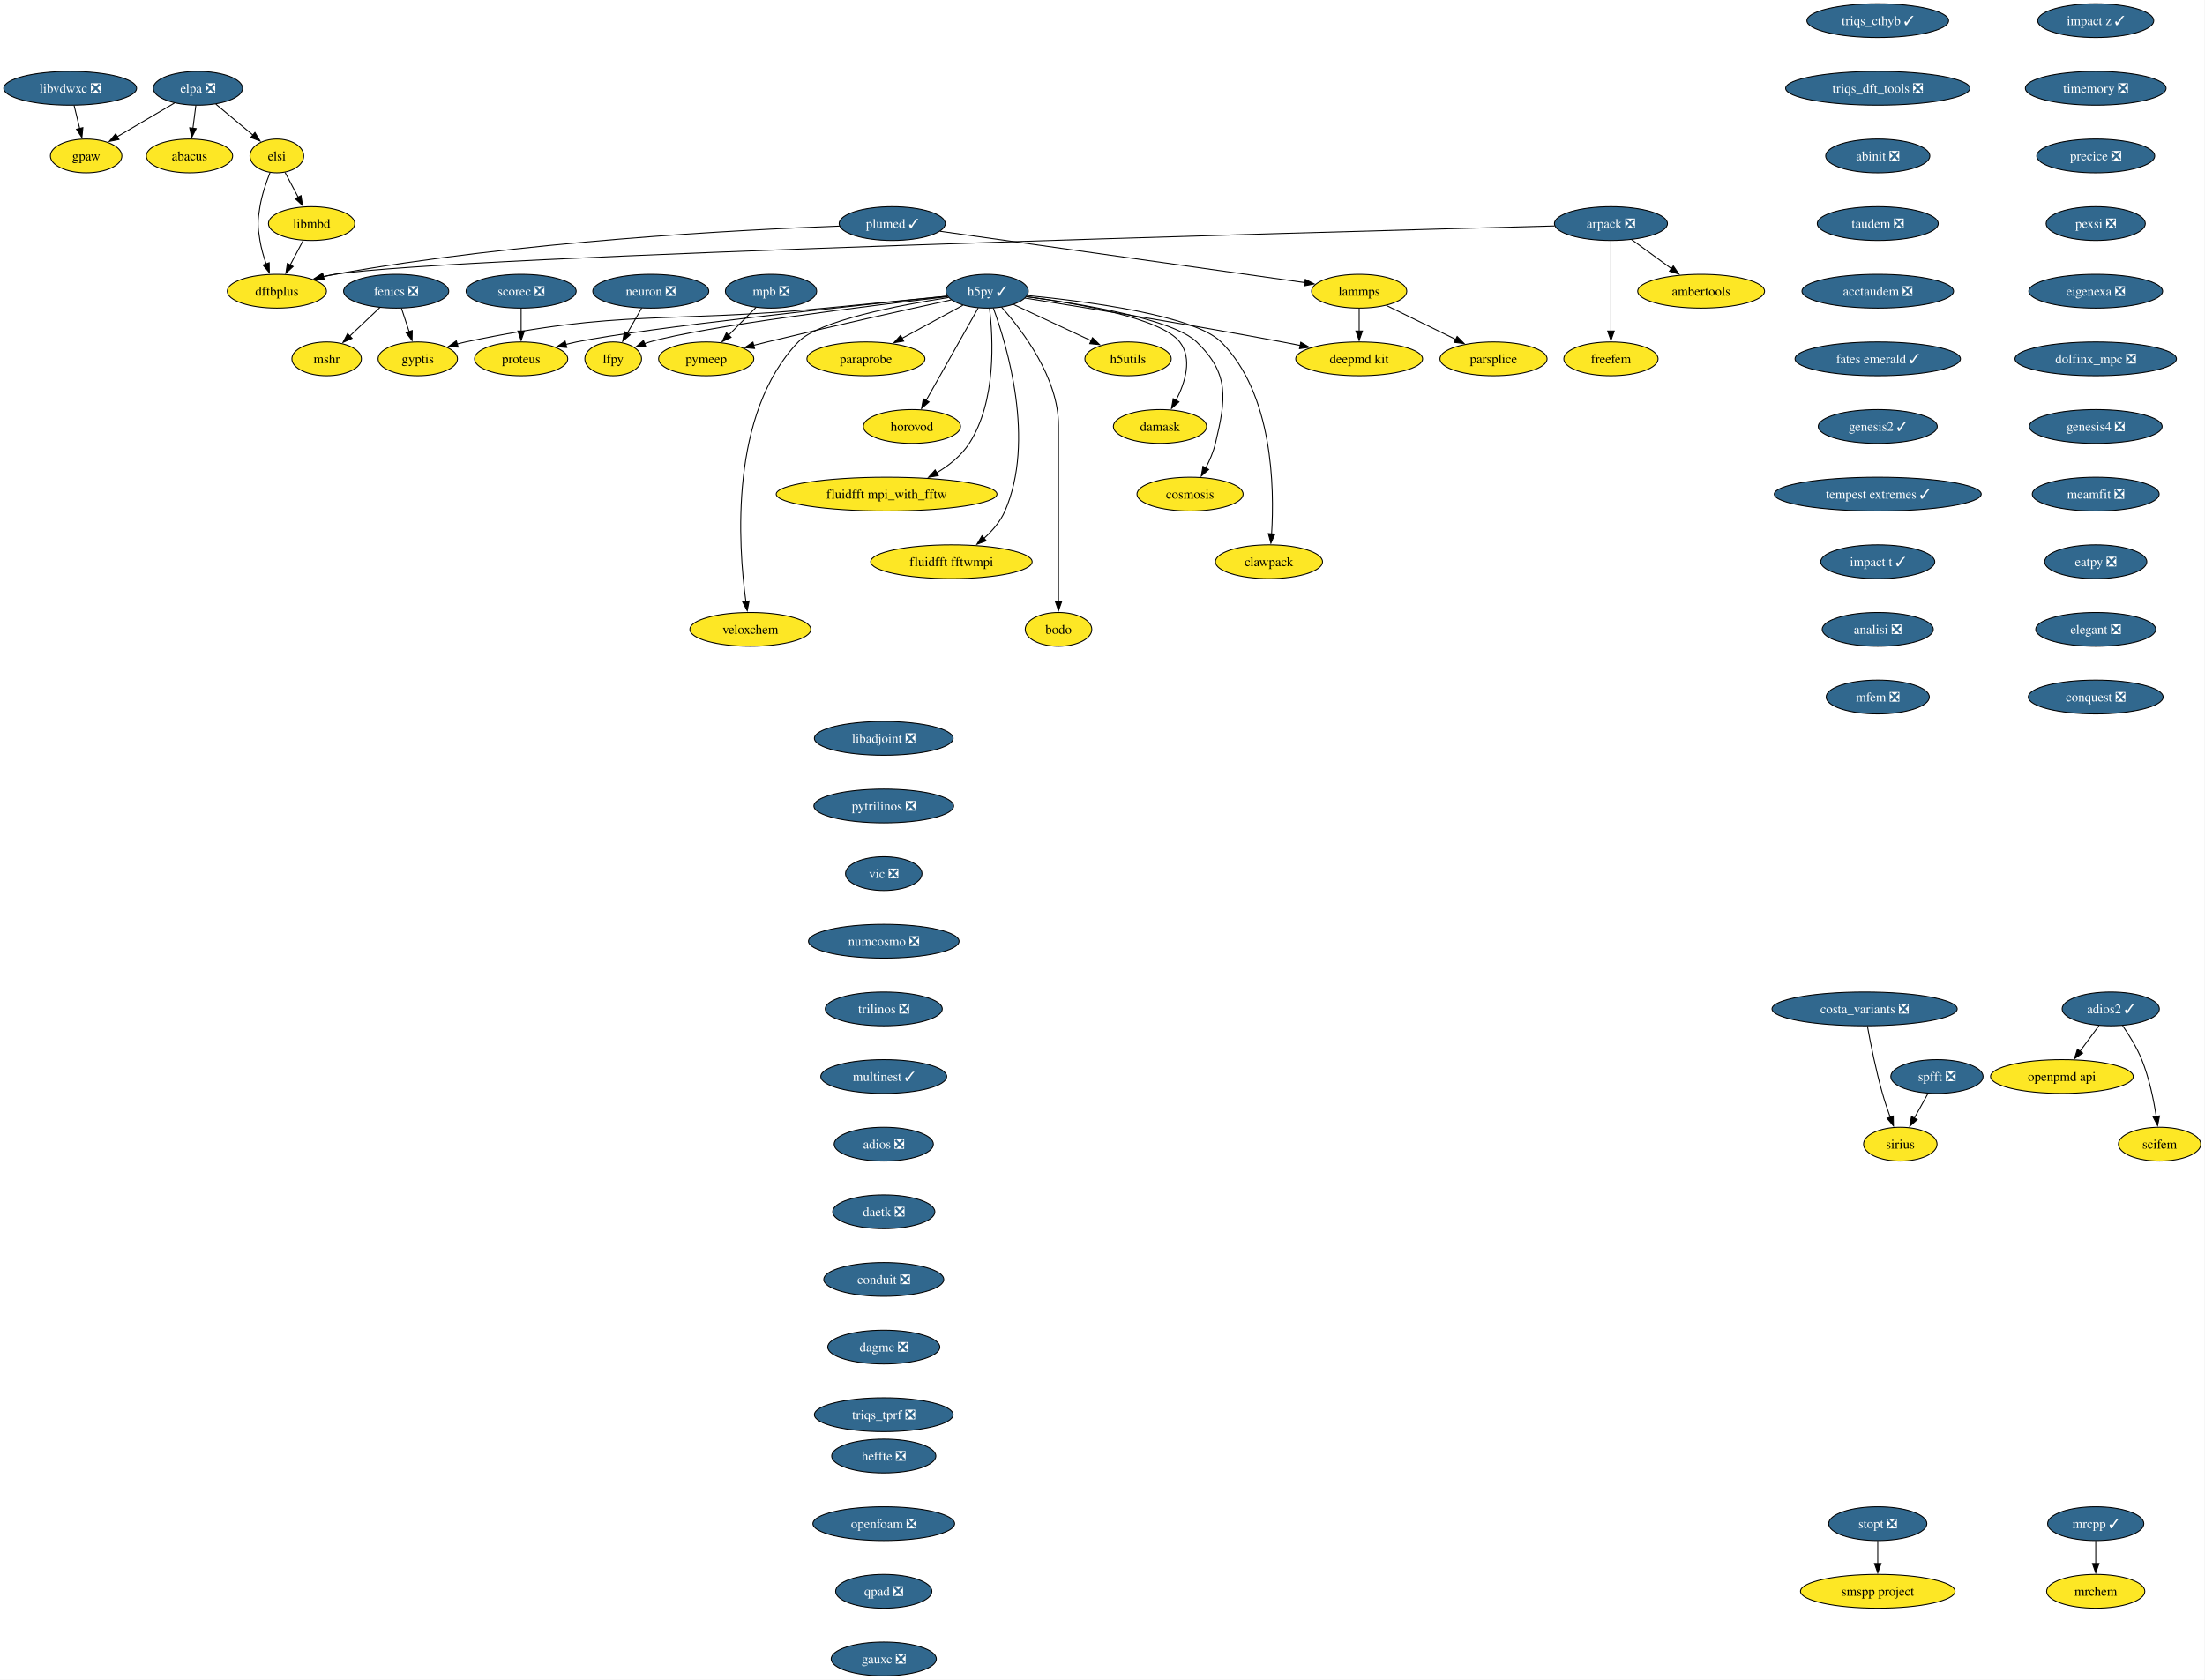
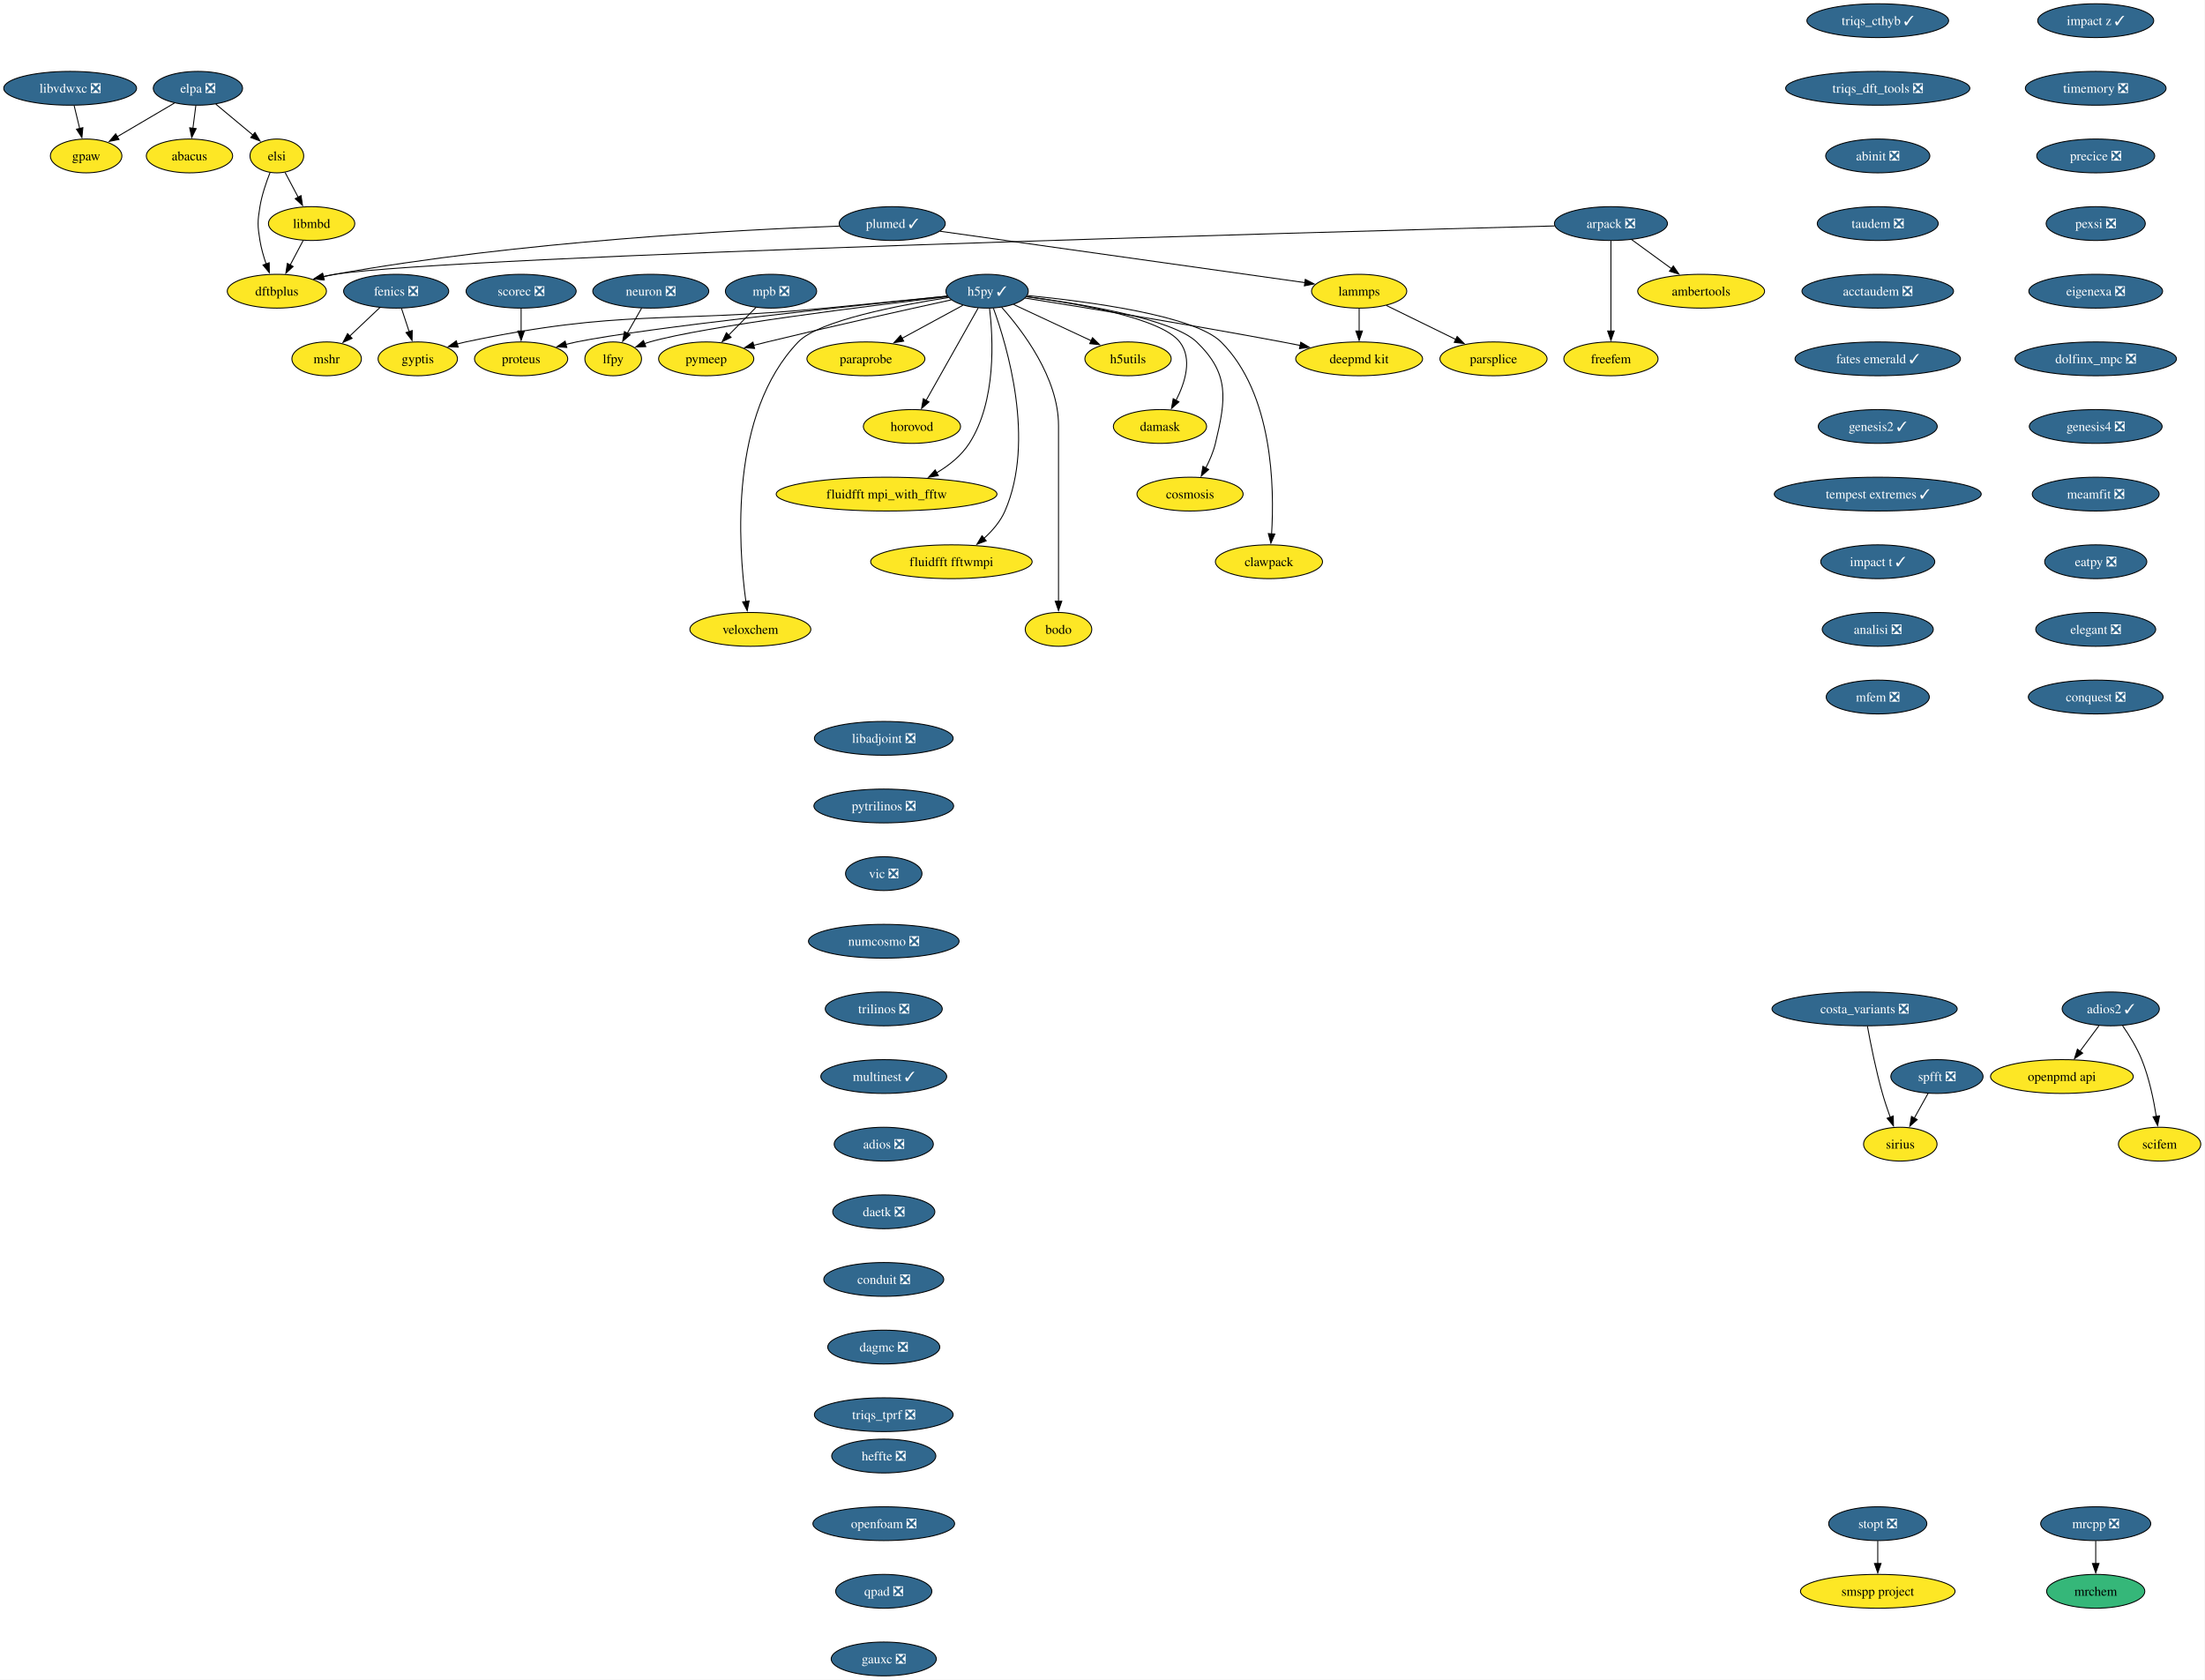
<svg xmlns="http://www.w3.org/2000/svg" xmlns:xlink="http://www.w3.org/1999/xlink" width="2347pt" height="1788pt" viewBox="0.00 0.00 2347.00 1788.00">
  <g id="graph0" class="graph" transform="scale(1 1) rotate(0) translate(4 1784)">
    <polygon fill="white" stroke="none" points="-4,4 -4,-1784 2342.52,-1784 2342.52,4 -4,4" />
    <g id="node1" class="node">
      <g id="a_node1">
        <a xlink:href="https://github.com/conda-forge/arpack-feedstock/pull/56" xlink:title="arpack ❎">
          <ellipse fill="#31688e" stroke="black" cx="1710.68" cy="-1546" rx="60.15" ry="18" />
          <text xml:space="preserve" text-anchor="middle" x="1710.68" y="-1541.33" font-family="Times,serif" font-size="14.00" fill="white">arpack ❎</text>
        </a>
      </g>
    </g>
    <g id="node2" class="node">
      <g id="a_node2">
        <a xlink:href="https://github.com/conda-forge/ambertools-feedstock" xlink:title="ambertools">
          <ellipse fill="#fde725" stroke="black" cx="1806.68" cy="-1474" rx="67.52" ry="18" />
          <text xml:space="preserve" text-anchor="middle" x="1806.68" y="-1469.33" font-family="Times,serif" font-size="14.00">ambertools</text>
        </a>
      </g>
    </g>
    <g id="edge1" class="edge">
      <path fill="none" stroke="black" d="M1732.46,-1529.12C1745.04,-1519.94 1761.1,-1508.23 1775.05,-1498.06" />
      <polygon fill="black" stroke="black" points="1777.07,-1500.92 1783.09,-1492.2 1772.95,-1495.26 1777.07,-1500.92" />
    </g>
    <g id="node3" class="node">
      <g id="a_node3">
        <a xlink:href="https://github.com/conda-forge/dftbplus-feedstock" xlink:title="dftbplus">
          <ellipse fill="#fde725" stroke="black" cx="290.68" cy="-1474" rx="52.79" ry="18" />
          <text xml:space="preserve" text-anchor="middle" x="290.68" y="-1469.33" font-family="Times,serif" font-size="14.00">dftbplus</text>
        </a>
      </g>
    </g>
    <g id="edge2" class="edge">
      <path fill="none" stroke="black" d="M1650.78,-1543.47C1405.16,-1537.08 481.87,-1511.96 352.68,-1492 348.39,-1491.34 343.98,-1490.49 339.58,-1489.52" />
      <polygon fill="black" stroke="black" points="340.76,-1486.2 330.22,-1487.26 339.12,-1493 340.76,-1486.2" />
    </g>
    <g id="node4" class="node">
      <g id="a_node4">
        <a xlink:href="https://github.com/conda-forge/freefem-feedstock" xlink:title="freefem">
          <ellipse fill="#fde725" stroke="black" cx="1710.68" cy="-1402" rx="50.16" ry="18" />
          <text xml:space="preserve" text-anchor="middle" x="1710.68" y="-1397.33" font-family="Times,serif" font-size="14.00">freefem</text>
        </a>
      </g>
    </g>
    <g id="edge3" class="edge">
      <path fill="none" stroke="black" d="M1710.68,-1527.59C1710.68,-1503.61 1710.68,-1460.14 1710.68,-1431.42" />
      <polygon fill="black" stroke="black" points="1714.18,-1431.62 1710.68,-1421.62 1707.18,-1431.62 1714.18,-1431.62" />
    </g>
    <g id="node5" class="node">
      <g id="a_node5">
        <a xlink:href="https://github.com/conda-forge/fenics-feedstock/pull/289" xlink:title="fenics ❎">
          <ellipse fill="#31688e" stroke="black" cx="417.68" cy="-1474" rx="55.94" ry="18" />
          <text xml:space="preserve" text-anchor="middle" x="417.68" y="-1469.33" font-family="Times,serif" font-size="14.00" fill="white">fenics ❎</text>
        </a>
      </g>
    </g>
    <g id="node6" class="node">
      <g id="a_node6">
        <a xlink:href="https://github.com/conda-forge/mshr-feedstock" xlink:title="mshr">
          <ellipse fill="#fde725" stroke="black" cx="343.68" cy="-1402" rx="37" ry="18" />
          <text xml:space="preserve" text-anchor="middle" x="343.68" y="-1397.33" font-family="Times,serif" font-size="14.00">mshr</text>
        </a>
      </g>
    </g>
    <g id="edge4" class="edge">
      <path fill="none" stroke="black" d="M400.51,-1456.76C390.88,-1447.65 378.69,-1436.13 368.08,-1426.09" />
      <polygon fill="black" stroke="black" points="370.75,-1423.8 361.08,-1419.47 365.94,-1428.88 370.75,-1423.8" />
    </g>
    <g id="node7" class="node">
      <g id="a_node7">
        <a xlink:href="https://github.com/conda-forge/gyptis-feedstock" xlink:title="gyptis">
          <ellipse fill="#fde725" stroke="black" cx="440.68" cy="-1402" rx="42.26" ry="18" />
          <text xml:space="preserve" text-anchor="middle" x="440.68" y="-1397.33" font-family="Times,serif" font-size="14.00">gyptis</text>
        </a>
      </g>
    </g>
    <g id="edge5" class="edge">
      <path fill="none" stroke="black" d="M423.36,-1455.7C425.81,-1448.24 428.74,-1439.32 431.49,-1430.97" />
      <polygon fill="black" stroke="black" points="434.79,-1432.14 434.58,-1421.54 428.14,-1429.95 434.79,-1432.14" />
    </g>
    <g id="node8" class="node">
      <g id="a_node8">
        <a xlink:href="https://github.com/conda-forge/h5py-feedstock/pull/167" xlink:title="h5py ✓">
          <ellipse fill="#31688e" stroke="black" cx="1046.68" cy="-1474" rx="43.84" ry="18" />
          <text xml:space="preserve" text-anchor="middle" x="1046.68" y="-1469.33" font-family="Times,serif" font-size="14.00" fill="white">h5py ✓</text>
        </a>
      </g>
    </g>
    <g id="edge6" class="edge">
      <path fill="none" stroke="black" d="M1004.27,-1468.75C969.46,-1465.28 918.88,-1460.26 874.68,-1456 704.49,-1439.59 658.97,-1455.26 491.68,-1420 488.7,-1419.37 485.65,-1418.63 482.6,-1417.81" />
      <polygon fill="black" stroke="black" points="483.68,-1414.48 473.1,-1415 481.7,-1421.19 483.68,-1414.48" />
    </g>
    <g id="node9" class="node">
      <g id="a_node9">
        <a xlink:href="https://github.com/conda-forge/h5utils-feedstock" xlink:title="h5utils">
          <ellipse fill="#fde725" stroke="black" cx="1196.68" cy="-1402" rx="45.95" ry="18" />
          <text xml:space="preserve" text-anchor="middle" x="1196.68" y="-1397.33" font-family="Times,serif" font-size="14.00">h5utils</text>
        </a>
      </g>
    </g>
    <g id="edge7" class="edge">
      <path fill="none" stroke="black" d="M1074.89,-1459.83C1098.24,-1448.94 1131.65,-1433.34 1157.58,-1421.25" />
      <polygon fill="black" stroke="black" points="1158.87,-1424.51 1166.45,-1417.11 1155.91,-1418.16 1158.87,-1424.51" />
    </g>
    <g id="node10" class="node">
      <g id="a_node10">
        <a xlink:href="https://github.com/conda-forge/pymeep-feedstock" xlink:title="pymeep">
          <ellipse fill="#fde725" stroke="black" cx="747.68" cy="-1402" rx="50.68" ry="18" />
          <text xml:space="preserve" text-anchor="middle" x="747.68" y="-1397.33" font-family="Times,serif" font-size="14.00">pymeep</text>
        </a>
      </g>
    </g>
    <g id="edge8" class="edge">
      <path fill="none" stroke="black" d="M1008.49,-1464.76C962.09,-1454.65 881.47,-1436.78 812.68,-1420 807.89,-1418.83 802.92,-1417.59 797.95,-1416.33" />
      <polygon fill="black" stroke="black" points="799.17,-1413.03 788.62,-1413.92 797.43,-1419.81 799.17,-1413.03" />
    </g>
    <g id="node11" class="node">
      <g id="a_node11">
        <a xlink:href="https://github.com/conda-forge/lfpy-feedstock" xlink:title="lfpy">
          <ellipse fill="#fde725" stroke="black" cx="648.68" cy="-1402" rx="30.16" ry="18" />
          <text xml:space="preserve" text-anchor="middle" x="648.68" y="-1397.33" font-family="Times,serif" font-size="14.00">lfpy</text>
        </a>
      </g>
    </g>
    <g id="edge9" class="edge">
      <path fill="none" stroke="black" d="M1004.67,-1468.21C923.21,-1458.7 746.58,-1436.86 687.68,-1420 685.82,-1419.47 683.94,-1418.87 682.05,-1418.22" />
      <polygon fill="black" stroke="black" points="683.4,-1414.99 672.81,-1414.65 680.88,-1421.52 683.4,-1414.99" />
    </g>
    <g id="node12" class="node">
      <g id="a_node12">
        <a xlink:href="https://github.com/conda-forge/deepmd-kit-feedstock" xlink:title="deepmd kit">
          <ellipse fill="#fde725" stroke="black" cx="1442.68" cy="-1402" rx="67.52" ry="18" />
          <text xml:space="preserve" text-anchor="middle" x="1442.68" y="-1397.33" font-family="Times,serif" font-size="14.00">deepmd kit</text>
        </a>
      </g>
    </g>
    <g id="edge10" class="edge">
      <path fill="none" stroke="black" d="M1086.91,-1466.7C1146.73,-1457.22 1262.6,-1438.44 1360.68,-1420 1366.99,-1418.81 1373.57,-1417.53 1380.13,-1416.22" />
      <polygon fill="black" stroke="black" points="1380.53,-1419.71 1389.63,-1414.29 1379.14,-1412.85 1380.53,-1419.71" />
    </g>
    <g id="node13" class="node">
      <g id="a_node13">
        <a xlink:href="https://github.com/conda-forge/proteus-feedstock" xlink:title="proteus">
          <ellipse fill="#fde725" stroke="black" cx="550.68" cy="-1402" rx="49.63" ry="18" />
          <text xml:space="preserve" text-anchor="middle" x="550.68" y="-1397.33" font-family="Times,serif" font-size="14.00">proteus</text>
        </a>
      </g>
    </g>
    <g id="edge11" class="edge">
      <path fill="none" stroke="black" d="M1004.2,-1468.72C909.73,-1459.07 684.66,-1435.25 609.68,-1420 605.9,-1419.23 602.02,-1418.34 598.14,-1417.38" />
      <polygon fill="black" stroke="black" points="599.3,-1414.07 588.74,-1414.91 597.52,-1420.84 599.3,-1414.07" />
    </g>
    <g id="node14" class="node">
      <g id="a_node14">
        <a xlink:href="https://github.com/conda-forge/damask-feedstock" xlink:title="damask">
          <ellipse fill="#fde725" stroke="black" cx="1230.68" cy="-1330" rx="49.63" ry="18" />
          <text xml:space="preserve" text-anchor="middle" x="1230.68" y="-1325.33" font-family="Times,serif" font-size="14.00">damask</text>
        </a>
      </g>
    </g>
    <g id="edge12" class="edge">
      <path fill="none" stroke="black" d="M1088.42,-1468.2C1142.4,-1461.04 1231.87,-1445.58 1251.68,-1420 1265.45,-1402.21 1257.53,-1376.83 1247.72,-1357.73" />
      <polygon fill="black" stroke="black" points="1250.87,-1356.19 1242.94,-1349.17 1244.76,-1359.6 1250.87,-1356.19" />
    </g>
    <g id="node15" class="node">
      <g id="a_node15">
        <a xlink:href="https://github.com/conda-forge/cosmosis-feedstock" xlink:title="cosmosis">
          <ellipse fill="#fde725" stroke="black" cx="1262.68" cy="-1258" rx="56.47" ry="18" />
          <text xml:space="preserve" text-anchor="middle" x="1262.68" y="-1253.33" font-family="Times,serif" font-size="14.00">cosmosis</text>
        </a>
      </g>
    </g>
    <g id="edge13" class="edge">
      <path fill="none" stroke="black" d="M1088.58,-1468.14C1145.77,-1460.68 1244.09,-1444.64 1269.68,-1420 1304.84,-1386.14 1301.07,-1359.47 1289.68,-1312 1287.53,-1303.06 1283.61,-1293.93 1279.42,-1285.83" />
      <polygon fill="black" stroke="black" points="1282.52,-1284.21 1274.6,-1277.18 1276.41,-1287.62 1282.52,-1284.21" />
    </g>
    <g id="node16" class="node">
      <g id="a_node16">
        <a xlink:href="https://github.com/conda-forge/clawpack-feedstock" xlink:title="clawpack">
          <ellipse fill="#fde725" stroke="black" cx="1346.68" cy="-1186" rx="57" ry="18" />
          <text xml:space="preserve" text-anchor="middle" x="1346.68" y="-1181.33" font-family="Times,serif" font-size="14.00">clawpack</text>
        </a>
      </g>
    </g>
    <g id="edge14" class="edge">
      <path fill="none" stroke="black" d="M1089.38,-1469.42C1152.68,-1463.24 1267.03,-1448.39 1295.68,-1420 1351.12,-1365.05 1352.56,-1264.67 1349.47,-1215.58" />
      <polygon fill="black" stroke="black" points="1352.97,-1215.47 1348.73,-1205.77 1345.99,-1216 1352.97,-1215.47" />
    </g>
    <g id="node17" class="node">
      <g id="a_node17">
        <a xlink:href="https://github.com/conda-forge/veloxchem-feedstock" xlink:title="veloxchem">
          <ellipse fill="#fde725" stroke="black" cx="794.68" cy="-1114" rx="64.36" ry="18" />
          <text xml:space="preserve" text-anchor="middle" x="794.68" y="-1109.33" font-family="Times,serif" font-size="14.00">veloxchem</text>
        </a>
      </g>
    </g>
    <g id="edge15" class="edge">
      <path fill="none" stroke="black" d="M1005.61,-1467.28C953.45,-1459.17 867.56,-1442.76 845.68,-1420 772.22,-1343.61 781.72,-1203.68 789.92,-1143.62" />
      <polygon fill="black" stroke="black" points="793.36,-1144.29 791.35,-1133.89 786.44,-1143.27 793.36,-1144.29" />
    </g>
    <g id="node18" class="node">
      <g id="a_node18">
        <a xlink:href="https://github.com/conda-forge/paraprobe-feedstock" xlink:title="paraprobe">
          <ellipse fill="#fde725" stroke="black" cx="917.68" cy="-1402" rx="62.78" ry="18" />
          <text xml:space="preserve" text-anchor="middle" x="917.68" y="-1397.33" font-family="Times,serif" font-size="14.00">paraprobe</text>
        </a>
      </g>
    </g>
    <g id="edge16" class="edge">
      <path fill="none" stroke="black" d="M1020.88,-1459C1002.3,-1448.92 976.93,-1435.15 955.99,-1423.79" />
      <polygon fill="black" stroke="black" points="957.9,-1420.85 947.45,-1419.15 954.57,-1427 957.9,-1420.85" />
    </g>
    <g id="node19" class="node">
      <g id="a_node19">
        <a xlink:href="https://github.com/conda-forge/horovod-feedstock" xlink:title="horovod">
          <ellipse fill="#fde725" stroke="black" cx="966.68" cy="-1330" rx="51.74" ry="18" />
          <text xml:space="preserve" text-anchor="middle" x="966.68" y="-1325.33" font-family="Times,serif" font-size="14.00">horovod</text>
        </a>
      </g>
    </g>
    <g id="edge17" class="edge">
      <path fill="none" stroke="black" d="M1037.18,-1456.15C1023.47,-1431.81 997.98,-1386.57 981.7,-1357.67" />
      <polygon fill="black" stroke="black" points="984.85,-1356.14 976.9,-1349.14 978.76,-1359.57 984.85,-1356.14" />
    </g>
    <g id="node20" class="node">
      <g id="a_node20">
        <a xlink:href="https://github.com/conda-forge/fluidfft-mpi_with_fftw-feedstock" xlink:title="fluidfft mpi_with_fftw">
          <ellipse fill="#fde725" stroke="black" cx="939.68" cy="-1258" rx="117.5" ry="18" />
          <text xml:space="preserve" text-anchor="middle" x="939.68" y="-1253.33" font-family="Times,serif" font-size="14.00">fluidfft mpi_with_fftw</text>
        </a>
      </g>
    </g>
    <g id="edge18" class="edge">
      <path fill="none" stroke="black" d="M1049.26,-1455.87C1053.05,-1424.56 1056.82,-1357.17 1027.68,-1312 1019.19,-1298.86 1006.19,-1288.5 992.77,-1280.56" />
      <polygon fill="black" stroke="black" points="994.75,-1277.66 984.3,-1275.93 991.39,-1283.8 994.75,-1277.66" />
    </g>
    <g id="node21" class="node">
      <g id="a_node21">
        <a xlink:href="https://github.com/conda-forge/fluidfft-fftwmpi-feedstock" xlink:title="fluidfft fftwmpi">
          <ellipse fill="#fde725" stroke="black" cx="1008.68" cy="-1186" rx="85.93" ry="18" />
          <text xml:space="preserve" text-anchor="middle" x="1008.68" y="-1181.33" font-family="Times,serif" font-size="14.00">fluidfft fftwmpi</text>
        </a>
      </g>
    </g>
    <g id="edge19" class="edge">
      <path fill="none" stroke="black" d="M1053.33,-1456.01C1067.81,-1416.28 1098.34,-1314.97 1065.68,-1240 1060.81,-1228.83 1052.3,-1218.95 1043.31,-1210.84" />
      <polygon fill="black" stroke="black" points="1045.74,-1208.31 1035.82,-1204.59 1041.26,-1213.69 1045.74,-1208.31" />
    </g>
    <g id="node22" class="node">
      <g id="a_node22">
        <a xlink:href="https://github.com/conda-forge/bodo-feedstock" xlink:title="bodo">
          <ellipse fill="#fde725" stroke="black" cx="1122.68" cy="-1114" rx="35.42" ry="18" />
          <text xml:space="preserve" text-anchor="middle" x="1122.68" y="-1109.33" font-family="Times,serif" font-size="14.00">bodo</text>
        </a>
      </g>
    </g>
    <g id="edge20" class="edge">
      <path fill="none" stroke="black" d="M1062.05,-1457.02C1084.26,-1432.19 1122.68,-1381.89 1122.68,-1331 1122.68,-1331 1122.68,-1331 1122.68,-1257 1122.68,-1217.74 1122.68,-1172.38 1122.68,-1143.69" />
      <polygon fill="black" stroke="black" points="1126.18,-1144 1122.68,-1134 1119.18,-1144 1126.18,-1144" />
    </g>
    <g id="node23" class="node">
      <g id="a_node23">
        <a xlink:href="https://github.com/conda-forge/libadjoint-feedstock/pull/47" xlink:title="libadjoint ❎">
          <ellipse fill="#31688e" stroke="black" cx="936.68" cy="-998" rx="73.83" ry="18" />
          <text xml:space="preserve" text-anchor="middle" x="936.68" y="-993.33" font-family="Times,serif" font-size="14.00" fill="white">libadjoint ❎</text>
        </a>
      </g>
    </g>
    <g id="node24" class="node">
      <g id="a_node24">
        <a xlink:href="https://github.com/conda-forge/pytrilinos-feedstock/pull/65" xlink:title="pytrilinos ❎">
          <ellipse fill="#31688e" stroke="black" cx="936.68" cy="-926" rx="74.36" ry="18" />
          <text xml:space="preserve" text-anchor="middle" x="936.68" y="-921.33" font-family="Times,serif" font-size="14.00" fill="white">pytrilinos ❎</text>
        </a>
      </g>
    </g>
    <g id="node25" class="node">
      <g id="a_node25">
        <a xlink:href="https://github.com/conda-forge/vic-feedstock/pull/27" xlink:title="vic ❎">
          <ellipse fill="#31688e" stroke="black" cx="936.68" cy="-854" rx="40.69" ry="18" />
          <text xml:space="preserve" text-anchor="middle" x="936.68" y="-849.33" font-family="Times,serif" font-size="14.00" fill="white">vic ❎</text>
        </a>
      </g>
    </g>
    <g id="node26" class="node">
      <g id="a_node26">
        <a xlink:href="https://github.com/conda-forge/numcosmo-feedstock/pull/111" xlink:title="numcosmo ❎">
          <ellipse fill="#31688e" stroke="black" cx="936.68" cy="-782" rx="80.14" ry="18" />
          <text xml:space="preserve" text-anchor="middle" x="936.68" y="-777.33" font-family="Times,serif" font-size="14.00" fill="white">numcosmo ❎</text>
        </a>
      </g>
    </g>
    <g id="node27" class="node">
      <g id="a_node27">
        <a xlink:href="https://github.com/conda-forge/trilinos-feedstock/pull/68" xlink:title="trilinos ❎">
          <ellipse fill="#31688e" stroke="black" cx="936.68" cy="-710" rx="62.26" ry="18" />
          <text xml:space="preserve" text-anchor="middle" x="936.68" y="-705.33" font-family="Times,serif" font-size="14.00" fill="white">trilinos ❎</text>
        </a>
      </g>
    </g>
    <g id="node29" class="node">
      <g id="a_node29">
        <a xlink:href="https://github.com/conda-forge/multinest-feedstock/pull/17" xlink:title="multinest ✓">
          <ellipse fill="#31688e" stroke="black" cx="936.68" cy="-638" rx="66.99" ry="18" />
          <text xml:space="preserve" text-anchor="middle" x="936.68" y="-633.33" font-family="Times,serif" font-size="14.00" fill="white">multinest ✓</text>
        </a>
      </g>
    </g>
    <g id="node28" class="node">
      <g id="a_node28">
        <a xlink:href="https://github.com/conda-forge/mpb-feedstock/pull/52" xlink:title="mpb ❎">
          <ellipse fill="#31688e" stroke="black" cx="816.68" cy="-1474" rx="48.58" ry="18" />
          <text xml:space="preserve" text-anchor="middle" x="816.68" y="-1469.33" font-family="Times,serif" font-size="14.00" fill="white">mpb ❎</text>
        </a>
      </g>
    </g>
    <g id="edge25" class="edge">
      <path fill="none" stroke="black" d="M800.67,-1456.76C792.05,-1448.02 781.24,-1437.05 771.64,-1427.31" />
      <polygon fill="black" stroke="black" points="774.17,-1424.89 764.65,-1420.23 769.18,-1429.8 774.17,-1424.89" />
    </g>
    <g id="node30" class="node">
      <g id="a_node30">
        <a xlink:href="https://github.com/conda-forge/adios-feedstock/pull/40" xlink:title="adios ❎">
          <ellipse fill="#31688e" stroke="black" cx="936.68" cy="-566" rx="52.79" ry="18" />
          <text xml:space="preserve" text-anchor="middle" x="936.68" y="-561.33" font-family="Times,serif" font-size="14.00" fill="white">adios ❎</text>
        </a>
      </g>
    </g>
    <g id="node33" class="node">
      <g id="a_node33">
        <a xlink:href="https://github.com/conda-forge/daetk-feedstock/pull/22" xlink:title="daetk ❎">
          <ellipse fill="#31688e" stroke="black" cx="936.68" cy="-494" rx="54.36" ry="18" />
          <text xml:space="preserve" text-anchor="middle" x="936.68" y="-489.32" font-family="Times,serif" font-size="14.00" fill="white">daetk ❎</text>
        </a>
      </g>
    </g>
    <g id="node31" class="node">
      <g id="a_node31">
        <a xlink:href="https://github.com/conda-forge/lammps-feedstock" xlink:title="lammps">
          <ellipse fill="#fde725" stroke="black" cx="1442.68" cy="-1474" rx="50.68" ry="18" />
          <text xml:space="preserve" text-anchor="middle" x="1442.68" y="-1469.33" font-family="Times,serif" font-size="14.00">lammps</text>
        </a>
      </g>
    </g>
    <g id="edge28" class="edge">
      <path fill="none" stroke="black" d="M1442.68,-1455.7C1442.68,-1448.41 1442.68,-1439.73 1442.68,-1431.54" />
      <polygon fill="black" stroke="black" points="1446.18,-1431.62 1442.68,-1421.62 1439.18,-1431.62 1446.18,-1431.62" />
    </g>
    <g id="node32" class="node">
      <g id="a_node32">
        <a xlink:href="https://github.com/conda-forge/parsplice-feedstock" xlink:title="parsplice">
          <ellipse fill="#fde725" stroke="black" cx="1585.68" cy="-1402" rx="57" ry="18" />
          <text xml:space="preserve" text-anchor="middle" x="1585.68" y="-1397.33" font-family="Times,serif" font-size="14.00">parsplice</text>
        </a>
      </g>
    </g>
    <g id="edge29" class="edge">
      <path fill="none" stroke="black" d="M1471.61,-1458.83C1492.94,-1448.39 1522.21,-1434.07 1545.76,-1422.54" />
      <polygon fill="black" stroke="black" points="1546.99,-1425.83 1554.44,-1418.29 1543.92,-1419.54 1546.99,-1425.83" />
    </g>
    <g id="node41" class="node">
      <g id="a_node41">
        <a xlink:href="https://github.com/conda-forge/conduit-feedstock/pull/58" xlink:title="conduit ❎">
          <ellipse fill="#31688e" stroke="black" cx="936.68" cy="-422" rx="63.84" ry="18" />
          <text xml:space="preserve" text-anchor="middle" x="936.68" y="-417.32" font-family="Times,serif" font-size="14.00" fill="white">conduit ❎</text>
        </a>
      </g>
    </g>
    <g id="node34" class="node">
      <g id="a_node34">
        <a xlink:href="https://github.com/conda-forge/openpmd-api-feedstock" xlink:title="openpmd api">
          <ellipse fill="#fde725" stroke="black" cx="2190.68" cy="-638" rx="75.94" ry="18" />
          <text xml:space="preserve" text-anchor="middle" x="2190.68" y="-633.33" font-family="Times,serif" font-size="14.00">openpmd api</text>
        </a>
      </g>
    </g>
    <g id="node35" class="node">
      <g id="a_node35">
        <a xlink:href="https://github.com/conda-forge/neuron-feedstock/pull/64" xlink:title="neuron ❎">
          <ellipse fill="#31688e" stroke="black" cx="688.68" cy="-1474" rx="61.73" ry="18" />
          <text xml:space="preserve" text-anchor="middle" x="688.68" y="-1469.33" font-family="Times,serif" font-size="14.00" fill="white">neuron ❎</text>
        </a>
      </g>
    </g>
    <g id="edge31" class="edge">
      <path fill="none" stroke="black" d="M678.99,-1456.05C674.41,-1448.03 668.82,-1438.26 663.7,-1429.3" />
      <polygon fill="black" stroke="black" points="666.74,-1427.57 658.74,-1420.62 660.67,-1431.04 666.74,-1427.57" />
    </g>
    <g id="node36" class="node">
      <g id="a_node36">
        <a xlink:href="https://github.com/conda-forge/gpaw-feedstock" xlink:title="gpaw">
          <ellipse fill="#fde725" stroke="black" cx="87.68" cy="-1618" rx="38.06" ry="18" />
          <text xml:space="preserve" text-anchor="middle" x="87.68" y="-1613.33" font-family="Times,serif" font-size="14.00">gpaw</text>
        </a>
      </g>
    </g>
    <g id="node37" class="node">
      <g id="a_node37">
        <a xlink:href="https://github.com/conda-forge/plumed-feedstock/pull/44" xlink:title="plumed ✓">
          <ellipse fill="#31688e" stroke="black" cx="945.68" cy="-1546" rx="56.47" ry="18" />
          <text xml:space="preserve" text-anchor="middle" x="945.68" y="-1541.33" font-family="Times,serif" font-size="14.00" fill="white">plumed ✓</text>
        </a>
      </g>
    </g>
    <g id="edge32" class="edge">
      <path fill="none" stroke="black" d="M889.64,-1543.32C783.89,-1539.42 547.98,-1527.21 352.68,-1492 348.59,-1491.26 344.38,-1490.38 340.18,-1489.41" />
      <polygon fill="black" stroke="black" points="341.14,-1486.05 330.6,-1487.05 339.47,-1492.84 341.14,-1486.05" />
    </g>
    <g id="edge33" class="edge">
      <path fill="none" stroke="black" d="M996.53,-1537.84C1089.7,-1524.72 1287.17,-1496.9 1385.11,-1483.11" />
      <polygon fill="black" stroke="black" points="1385.35,-1486.61 1394.77,-1481.75 1384.38,-1479.68 1385.35,-1486.61" />
    </g>
    <g id="node38" class="node">
      <g id="a_node38">
        <a xlink:href="https://github.com/conda-forge/adios2-feedstock/pull/134" xlink:title="adios2 ✓">
          <ellipse fill="#31688e" stroke="black" cx="2242.68" cy="-710" rx="51.74" ry="18" />
          <text xml:space="preserve" text-anchor="middle" x="2242.68" y="-705.33" font-family="Times,serif" font-size="14.00" fill="white">adios2 ✓</text>
        </a>
      </g>
    </g>
    <g id="edge34" class="edge">
      <path fill="none" stroke="black" d="M2230.09,-692.05C2224.02,-683.89 2216.61,-673.91 2209.86,-664.82" />
      <polygon fill="black" stroke="black" points="2212.82,-662.94 2204.05,-657 2207.2,-667.12 2212.82,-662.94" />
    </g>
    <g id="node39" class="node">
      <g id="a_node39">
        <a xlink:href="https://github.com/conda-forge/scifem-feedstock" xlink:title="scifem">
          <ellipse fill="#fde725" stroke="black" cx="2294.68" cy="-566" rx="43.84" ry="18" />
          <text xml:space="preserve" text-anchor="middle" x="2294.68" y="-561.33" font-family="Times,serif" font-size="14.00">scifem</text>
        </a>
      </g>
    </g>
    <g id="edge35" class="edge">
      <path fill="none" stroke="black" d="M2255.28,-692.15C2262.23,-682.12 2270.48,-668.87 2275.68,-656 2283.51,-636.6 2288.32,-613.45 2291.14,-595.63" />
      <polygon fill="black" stroke="black" points="2294.6,-596.14 2292.57,-585.75 2287.68,-595.14 2294.6,-596.14" />
    </g>
    <g id="node40" class="node">
      <g id="a_node40">
        <a xlink:href="https://github.com/conda-forge/scorec-feedstock/pull/25" xlink:title="scorec ❎">
          <ellipse fill="#31688e" stroke="black" cx="550.68" cy="-1474" rx="58.57" ry="18" />
          <text xml:space="preserve" text-anchor="middle" x="550.68" y="-1469.33" font-family="Times,serif" font-size="14.00" fill="white">scorec ❎</text>
        </a>
      </g>
    </g>
    <g id="edge36" class="edge">
      <path fill="none" stroke="black" d="M550.68,-1455.7C550.68,-1448.41 550.68,-1439.73 550.68,-1431.54" />
      <polygon fill="black" stroke="black" points="554.18,-1431.62 550.68,-1421.62 547.18,-1431.62 554.18,-1431.62" />
    </g>
    <g id="node42" class="node">
      <g id="a_node42">
        <a xlink:href="https://github.com/conda-forge/dagmc-feedstock/pull/43" xlink:title="dagmc ❎">
          <ellipse fill="#31688e" stroke="black" cx="936.68" cy="-350" rx="59.63" ry="18" />
          <text xml:space="preserve" text-anchor="middle" x="936.68" y="-345.32" font-family="Times,serif" font-size="14.00" fill="white">dagmc ❎</text>
        </a>
      </g>
    </g>
    <g id="node43" class="node">
      <g id="a_node43">
        <a xlink:href="https://github.com/conda-forge/triqs_tprf-feedstock/pull/39" xlink:title="triqs_tprf ❎">
          <ellipse fill="#31688e" stroke="black" cx="936.68" cy="-278" rx="73.83" ry="18" />
          <text xml:space="preserve" text-anchor="middle" x="936.68" y="-273.32" font-family="Times,serif" font-size="14.00" fill="white">triqs_tprf ❎</text>
        </a>
      </g>
    </g>
    <g id="node44" class="node">
      <g id="a_node44">
        <a xlink:href="https://github.com/conda-forge/triqs_cthyb-feedstock/pull/54" xlink:title="triqs_cthyb ✓">
          <ellipse fill="#31688e" stroke="black" cx="1994.68" cy="-1762" rx="75.41" ry="18" />
          <text xml:space="preserve" text-anchor="middle" x="1994.68" y="-1757.33" font-family="Times,serif" font-size="14.00" fill="white">triqs_cthyb ✓</text>
        </a>
      </g>
    </g>
    <g id="node45" class="node">
      <g id="a_node45">
        <a xlink:href="https://github.com/conda-forge/triqs_dft_tools-feedstock/pull/41" xlink:title="triqs_dft_tools ❎">
          <ellipse fill="#31688e" stroke="black" cx="1994.68" cy="-1690" rx="98.03" ry="18" />
          <text xml:space="preserve" text-anchor="middle" x="1994.68" y="-1685.33" font-family="Times,serif" font-size="14.00" fill="white">triqs_dft_tools ❎</text>
        </a>
      </g>
    </g>
    <g id="node46" class="node">
      <g id="a_node46">
        <a xlink:href="https://github.com/conda-forge/abinit-feedstock/pull/78" xlink:title="abinit ❎">
          <ellipse fill="#31688e" stroke="black" cx="1994.68" cy="-1618" rx="55.42" ry="18" />
          <text xml:space="preserve" text-anchor="middle" x="1994.68" y="-1613.33" font-family="Times,serif" font-size="14.00" fill="white">abinit ❎</text>
        </a>
      </g>
    </g>
    <g id="node47" class="node">
      <g id="a_node47">
        <a xlink:href="https://github.com/conda-forge/taudem-feedstock/pull/25" xlink:title="taudem ❎">
          <ellipse fill="#31688e" stroke="black" cx="1994.68" cy="-1546" rx="64.36" ry="18" />
          <text xml:space="preserve" text-anchor="middle" x="1994.68" y="-1541.33" font-family="Times,serif" font-size="14.00" fill="white">taudem ❎</text>
        </a>
      </g>
    </g>
    <g id="node51" class="node">
      <g id="a_node51">
        <a xlink:href="https://github.com/conda-forge/acctaudem-feedstock/pull/19" xlink:title="acctaudem ❎">
          <ellipse fill="#31688e" stroke="black" cx="1994.68" cy="-1474" rx="80.67" ry="18" />
          <text xml:space="preserve" text-anchor="middle" x="1994.68" y="-1469.33" font-family="Times,serif" font-size="14.00" fill="white">acctaudem ❎</text>
        </a>
      </g>
    </g>
    <g id="node48" class="node">
      <g id="a_node48">
        <a xlink:href="https://github.com/conda-forge/libmbd-feedstock" xlink:title="libmbd">
          <ellipse fill="#fde725" stroke="black" cx="327.68" cy="-1546" rx="45.95" ry="18" />
          <text xml:space="preserve" text-anchor="middle" x="327.68" y="-1541.33" font-family="Times,serif" font-size="14.00">libmbd</text>
        </a>
      </g>
    </g>
    <g id="edge43" class="edge">
      <path fill="none" stroke="black" d="M318.72,-1528.05C314.54,-1520.14 309.46,-1510.54 304.78,-1501.69" />
      <polygon fill="black" stroke="black" points="308.02,-1500.33 300.26,-1493.13 301.84,-1503.6 308.02,-1500.33" />
    </g>
    <g id="node49" class="node">
      <g id="a_node49">
-         <a xlink:href="https://github.com/conda-forge/mrcpp-feedstock/pull/24" xlink:title="mrcpp ✓">
-           <ellipse fill="#31688e" stroke="black" cx="2226.68" cy="-162" rx="51.21" ry="18" />
-           <text xml:space="preserve" text-anchor="middle" x="2226.68" y="-157.32" font-family="Times,serif" font-size="14.00" fill="white">mrcpp ✓</text>
+         <a xlink:href="https://github.com/conda-forge/mrcpp-feedstock/pull/24" xlink:title="mrcpp ❎">
+           <ellipse fill="#31688e" stroke="black" cx="2226.68" cy="-162" rx="58.57" ry="18" />
+           <text xml:space="preserve" text-anchor="middle" x="2226.68" y="-157.32" font-family="Times,serif" font-size="14.00" fill="white">mrcpp ❎</text>
        </a>
      </g>
    </g>
    <g id="node50" class="node">
      <g id="a_node50">
        <a xlink:href="https://github.com/conda-forge/mrchem-feedstock" xlink:title="mrchem">
-           <ellipse fill="#fde725" stroke="black" cx="2226.68" cy="-90" rx="52.26" ry="18" />
+           <ellipse fill="#35b779" stroke="black" cx="2226.68" cy="-90" rx="52.26" ry="18" />
          <text xml:space="preserve" text-anchor="middle" x="2226.68" y="-85.33" font-family="Times,serif" font-size="14.00">mrchem</text>
        </a>
      </g>
    </g>
    <g id="edge44" class="edge">
      <path fill="none" stroke="black" d="M2226.68,-143.7C2226.68,-136.41 2226.68,-127.73 2226.68,-119.54" />
      <polygon fill="black" stroke="black" points="2230.18,-119.62 2226.68,-109.62 2223.18,-119.62 2230.18,-119.62" />
    </g>
    <g id="node52" class="node">
      <g id="a_node52">
        <a xlink:href="https://github.com/conda-forge/fates-emerald-feedstock/pull/25" xlink:title="fates emerald ✓">
          <ellipse fill="#31688e" stroke="black" cx="1994.68" cy="-1402" rx="88.04" ry="18" />
          <text xml:space="preserve" text-anchor="middle" x="1994.68" y="-1397.33" font-family="Times,serif" font-size="14.00" fill="white">fates emerald ✓</text>
        </a>
      </g>
    </g>
    <g id="node53" class="node">
      <g id="a_node53">
        <a xlink:href="https://github.com/conda-forge/genesis2-feedstock/pull/14" xlink:title="genesis2 ✓">
          <ellipse fill="#31688e" stroke="black" cx="1994.68" cy="-1330" rx="63.31" ry="18" />
          <text xml:space="preserve" text-anchor="middle" x="1994.68" y="-1325.33" font-family="Times,serif" font-size="14.00" fill="white">genesis2 ✓</text>
        </a>
      </g>
    </g>
    <g id="node54" class="node">
      <g id="a_node54">
        <a xlink:href="https://github.com/conda-forge/tempest-extremes-feedstock/pull/19" xlink:title="tempest extremes ✓">
          <ellipse fill="#31688e" stroke="black" cx="1994.68" cy="-1258" rx="110.13" ry="18" />
          <text xml:space="preserve" text-anchor="middle" x="1994.68" y="-1253.33" font-family="Times,serif" font-size="14.00" fill="white">tempest extremes ✓</text>
        </a>
      </g>
    </g>
    <g id="node55" class="node">
      <g id="a_node55">
        <a xlink:href="https://github.com/conda-forge/impact-t-feedstock/pull/31" xlink:title="impact t ✓">
          <ellipse fill="#31688e" stroke="black" cx="1994.68" cy="-1186" rx="60.68" ry="18" />
          <text xml:space="preserve" text-anchor="middle" x="1994.68" y="-1181.33" font-family="Times,serif" font-size="14.00" fill="white">impact t ✓</text>
        </a>
      </g>
    </g>
    <g id="node56" class="node">
      <g id="a_node56">
        <a xlink:href="https://github.com/conda-forge/analisi-feedstock/pull/39" xlink:title="analisi ❎">
          <ellipse fill="#31688e" stroke="black" cx="1994.68" cy="-1114" rx="59.1" ry="18" />
          <text xml:space="preserve" text-anchor="middle" x="1994.68" y="-1109.33" font-family="Times,serif" font-size="14.00" fill="white">analisi ❎</text>
        </a>
      </g>
    </g>
    <g id="node57" class="node">
      <g id="a_node57">
        <a xlink:href="https://github.com/conda-forge/mfem-feedstock/pull/18" xlink:title="mfem ❎">
          <ellipse fill="#31688e" stroke="black" cx="1994.68" cy="-1042" rx="54.89" ry="18" />
          <text xml:space="preserve" text-anchor="middle" x="1994.68" y="-1037.33" font-family="Times,serif" font-size="14.00" fill="white">mfem ❎</text>
        </a>
      </g>
    </g>
    <g id="node58" class="node">
      <g id="a_node58">
        <a xlink:href="https://github.com/conda-forge/spfft-feedstock/pull/10" xlink:title="spfft ❎">
          <ellipse fill="#31688e" stroke="black" cx="2057.68" cy="-638" rx="49.1" ry="18" />
          <text xml:space="preserve" text-anchor="middle" x="2057.68" y="-633.33" font-family="Times,serif" font-size="14.00" fill="white">spfft ❎</text>
        </a>
      </g>
    </g>
    <g id="node59" class="node">
      <g id="a_node59">
        <a xlink:href="https://github.com/conda-forge/sirius-feedstock" xlink:title="sirius">
          <ellipse fill="#fde725" stroke="black" cx="2018.68" cy="-566" rx="39.11" ry="18" />
          <text xml:space="preserve" text-anchor="middle" x="2018.68" y="-561.33" font-family="Times,serif" font-size="14.00">sirius</text>
        </a>
      </g>
    </g>
    <g id="edge52" class="edge">
      <path fill="none" stroke="black" d="M2048.23,-620.05C2043.83,-612.14 2038.48,-602.54 2033.54,-593.69" />
      <polygon fill="black" stroke="black" points="2036.69,-592.14 2028.77,-585.11 2030.58,-595.55 2036.69,-592.14" />
    </g>
    <g id="node60" class="node">
      <g id="a_node60">
        <a xlink:href="https://github.com/conda-forge/impact-z-feedstock/pull/23" xlink:title="impact z ✓">
          <ellipse fill="#31688e" stroke="black" cx="2226.68" cy="-1762" rx="61.73" ry="18" />
          <text xml:space="preserve" text-anchor="middle" x="2226.68" y="-1757.33" font-family="Times,serif" font-size="14.00" fill="white">impact z ✓</text>
        </a>
      </g>
    </g>
    <g id="node61" class="node">
      <g id="a_node61">
        <a xlink:href="https://github.com/conda-forge/timemory-feedstock/pull/25" xlink:title="timemory ❎">
          <ellipse fill="#31688e" stroke="black" cx="2226.68" cy="-1690" rx="74.88" ry="18" />
          <text xml:space="preserve" text-anchor="middle" x="2226.68" y="-1685.33" font-family="Times,serif" font-size="14.00" fill="white">timemory ❎</text>
        </a>
      </g>
    </g>
    <g id="node62" class="node">
      <g id="a_node62">
        <a xlink:href="https://github.com/conda-forge/precice-feedstock/pull/55" xlink:title="precice ❎">
          <ellipse fill="#31688e" stroke="black" cx="2226.68" cy="-1618" rx="62.78" ry="18" />
          <text xml:space="preserve" text-anchor="middle" x="2226.68" y="-1613.33" font-family="Times,serif" font-size="14.00" fill="white">precice ❎</text>
        </a>
      </g>
    </g>
    <g id="node67" class="node">
      <g id="a_node67">
        <a xlink:href="https://github.com/conda-forge/pexsi-feedstock/pull/12" xlink:title="pexsi ❎">
          <ellipse fill="#31688e" stroke="black" cx="2226.68" cy="-1546" rx="52.79" ry="18" />
          <text xml:space="preserve" text-anchor="middle" x="2226.68" y="-1541.33" font-family="Times,serif" font-size="14.00" fill="white">pexsi ❎</text>
        </a>
      </g>
    </g>
    <g id="node63" class="node">
      <g id="a_node63">
        <a xlink:href="https://github.com/conda-forge/costa_variants-feedstock/pull/9" xlink:title="costa_variants ❎">
          <ellipse fill="#31688e" stroke="black" cx="1980.68" cy="-710" rx="98.56" ry="18" />
          <text xml:space="preserve" text-anchor="middle" x="1980.68" y="-705.33" font-family="Times,serif" font-size="14.00" fill="white">costa_variants ❎</text>
        </a>
      </g>
    </g>
    <g id="edge55" class="edge">
      <path fill="none" stroke="black" d="M1983.65,-691.77C1986.92,-673.72 1992.67,-644.62 1999.68,-620 2002.04,-611.69 2005.04,-602.81 2007.94,-594.73" />
      <polygon fill="black" stroke="black" points="2011.2,-596.01 2011.4,-585.42 2004.64,-593.57 2011.2,-596.01" />
    </g>
    <g id="node64" class="node">
      <g id="a_node64">
        <a xlink:href="https://github.com/conda-forge/elpa-feedstock/pull/40" xlink:title="elpa ❎">
          <ellipse fill="#31688e" stroke="black" cx="206.68" cy="-1690" rx="47.53" ry="18" />
          <text xml:space="preserve" text-anchor="middle" x="206.68" y="-1685.33" font-family="Times,serif" font-size="14.00" fill="white">elpa ❎</text>
        </a>
      </g>
    </g>
    <g id="edge56" class="edge">
      <path fill="none" stroke="black" d="M181.73,-1674.33C164.05,-1663.93 140.15,-1649.86 120.86,-1638.52" />
      <polygon fill="black" stroke="black" points="122.67,-1635.52 112.28,-1633.47 119.12,-1641.56 122.67,-1635.52" />
    </g>
    <g id="node65" class="node">
      <g id="a_node65">
        <a xlink:href="https://github.com/conda-forge/elsi-feedstock" xlink:title="elsi">
          <ellipse fill="#fde725" stroke="black" cx="290.68" cy="-1618" rx="28.59" ry="18" />
          <text xml:space="preserve" text-anchor="middle" x="290.68" y="-1613.33" font-family="Times,serif" font-size="14.00">elsi</text>
        </a>
      </g>
    </g>
    <g id="edge57" class="edge">
      <path fill="none" stroke="black" d="M225.74,-1673.12C237.42,-1663.38 252.52,-1650.79 265.22,-1640.21" />
      <polygon fill="black" stroke="black" points="267.36,-1642.99 272.8,-1633.9 262.88,-1637.61 267.36,-1642.99" />
    </g>
    <g id="node66" class="node">
      <g id="a_node66">
        <a xlink:href="https://github.com/conda-forge/abacus-feedstock" xlink:title="abacus">
          <ellipse fill="#fde725" stroke="black" cx="197.68" cy="-1618" rx="45.95" ry="18" />
          <text xml:space="preserve" text-anchor="middle" x="197.68" y="-1613.33" font-family="Times,serif" font-size="14.00">abacus</text>
        </a>
      </g>
    </g>
    <g id="edge58" class="edge">
      <path fill="none" stroke="black" d="M204.45,-1671.7C203.5,-1664.32 202.37,-1655.52 201.31,-1647.25" />
      <polygon fill="black" stroke="black" points="204.81,-1647.08 200.07,-1637.61 197.87,-1647.97 204.81,-1647.08" />
    </g>
    <g id="edge59" class="edge">
      <path fill="none" stroke="black" d="M283.38,-1600.18C279.34,-1589.94 274.73,-1576.46 272.68,-1564 270.07,-1548.21 270.07,-1543.79 272.68,-1528 274.05,-1519.66 276.57,-1510.87 279.3,-1502.89" />
      <polygon fill="black" stroke="black" points="282.51,-1504.31 282.67,-1493.72 275.94,-1501.89 282.51,-1504.31" />
    </g>
    <g id="edge60" class="edge">
      <path fill="none" stroke="black" d="M299.44,-1600.41C303.62,-1592.51 308.72,-1582.85 313.44,-1573.94" />
      <polygon fill="black" stroke="black" points="316.43,-1575.77 318.01,-1565.29 310.24,-1572.5 316.43,-1575.77" />
    </g>
    <g id="node68" class="node">
      <g id="a_node68">
        <a xlink:href="https://github.com/conda-forge/eigenexa-feedstock/pull/4" xlink:title="eigenexa ❎">
          <ellipse fill="#31688e" stroke="black" cx="2226.68" cy="-1474" rx="71.2" ry="18" />
          <text xml:space="preserve" text-anchor="middle" x="2226.68" y="-1469.33" font-family="Times,serif" font-size="14.00" fill="white">eigenexa ❎</text>
        </a>
      </g>
    </g>
    <g id="node69" class="node">
      <g id="a_node69">
        <a xlink:href="https://github.com/conda-forge/dolfinx_mpc-feedstock/pull/43" xlink:title="dolfinx_mpc ❎">
          <ellipse fill="#31688e" stroke="black" cx="2226.68" cy="-1402" rx="85.93" ry="18" />
          <text xml:space="preserve" text-anchor="middle" x="2226.68" y="-1397.33" font-family="Times,serif" font-size="14.00" fill="white">dolfinx_mpc ❎</text>
        </a>
      </g>
    </g>
    <g id="node71" class="node">
      <g id="a_node71">
        <a xlink:href="https://github.com/conda-forge/genesis4-feedstock/pull/28" xlink:title="genesis4 ❎">
          <ellipse fill="#31688e" stroke="black" cx="2226.68" cy="-1330" rx="70.68" ry="18" />
          <text xml:space="preserve" text-anchor="middle" x="2226.68" y="-1325.33" font-family="Times,serif" font-size="14.00" fill="white">genesis4 ❎</text>
        </a>
      </g>
    </g>
    <g id="node70" class="node">
      <g id="a_node70">
        <a xlink:href="https://github.com/conda-forge/libvdwxc-feedstock/pull/15" xlink:title="libvdwxc ❎">
          <ellipse fill="#31688e" stroke="black" cx="70.68" cy="-1690" rx="70.68" ry="18" />
          <text xml:space="preserve" text-anchor="middle" x="70.68" y="-1685.33" font-family="Times,serif" font-size="14.00" fill="white">libvdwxc ❎</text>
        </a>
      </g>
    </g>
    <g id="edge64" class="edge">
      <path fill="none" stroke="black" d="M74.88,-1671.7C76.67,-1664.32 78.8,-1655.52 80.81,-1647.25" />
      <polygon fill="black" stroke="black" points="84.21,-1648.12 83.16,-1637.58 77.4,-1646.47 84.21,-1648.12" />
    </g>
    <g id="node72" class="node">
      <g id="a_node72">
        <a xlink:href="https://github.com/conda-forge/meamfit-feedstock/pull/1" xlink:title="meamfit ❎">
          <ellipse fill="#31688e" stroke="black" cx="2226.68" cy="-1258" rx="67.52" ry="18" />
          <text xml:space="preserve" text-anchor="middle" x="2226.68" y="-1253.33" font-family="Times,serif" font-size="14.00" fill="white">meamfit ❎</text>
        </a>
      </g>
    </g>
    <g id="node73" class="node">
      <g id="a_node73">
        <a xlink:href="https://github.com/conda-forge/eatpy-feedstock/pull/10" xlink:title="eatpy ❎">
          <ellipse fill="#31688e" stroke="black" cx="2226.68" cy="-1186" rx="54.36" ry="18" />
          <text xml:space="preserve" text-anchor="middle" x="2226.68" y="-1181.33" font-family="Times,serif" font-size="14.00" fill="white">eatpy ❎</text>
        </a>
      </g>
    </g>
    <g id="node74" class="node">
      <g id="a_node74">
        <a xlink:href="https://github.com/conda-forge/elegant-feedstock/pull/27" xlink:title="elegant ❎">
          <ellipse fill="#31688e" stroke="black" cx="2226.68" cy="-1114" rx="63.84" ry="18" />
          <text xml:space="preserve" text-anchor="middle" x="2226.68" y="-1109.33" font-family="Times,serif" font-size="14.00" fill="white">elegant ❎</text>
        </a>
      </g>
    </g>
    <g id="node75" class="node">
      <g id="a_node75">
        <a xlink:href="https://github.com/conda-forge/conquest-feedstock/pull/7" xlink:title="conquest ❎">
          <ellipse fill="#31688e" stroke="black" cx="2226.68" cy="-1042" rx="71.73" ry="18" />
          <text xml:space="preserve" text-anchor="middle" x="2226.68" y="-1037.33" font-family="Times,serif" font-size="14.00" fill="white">conquest ❎</text>
        </a>
      </g>
    </g>
    <g id="node76" class="node">
      <g id="a_node76">
        <a xlink:href="https://github.com/conda-forge/heffte-feedstock/pull/11" xlink:title="heffte ❎">
          <ellipse fill="#31688e" stroke="black" cx="936.68" cy="-234" rx="55.42" ry="18" />
          <text xml:space="preserve" text-anchor="middle" x="936.68" y="-229.32" font-family="Times,serif" font-size="14.00" fill="white">heffte ❎</text>
        </a>
      </g>
    </g>
    <g id="node77" class="node">
      <g id="a_node77">
        <a xlink:href="https://github.com/conda-forge/openfoam-feedstock/pull/6" xlink:title="openfoam ❎">
          <ellipse fill="#31688e" stroke="black" cx="936.68" cy="-162" rx="75.41" ry="18" />
          <text xml:space="preserve" text-anchor="middle" x="936.68" y="-157.32" font-family="Times,serif" font-size="14.00" fill="white">openfoam ❎</text>
        </a>
      </g>
    </g>
    <g id="node78" class="node">
      <g id="a_node78">
        <a xlink:href="https://github.com/conda-forge/qpad-feedstock/pull/5" xlink:title="qpad ❎">
          <ellipse fill="#31688e" stroke="black" cx="936.68" cy="-90" rx="51.21" ry="18" />
          <text xml:space="preserve" text-anchor="middle" x="936.68" y="-85.33" font-family="Times,serif" font-size="14.00" fill="white">qpad ❎</text>
        </a>
      </g>
    </g>
    <g id="node81" class="node">
      <g id="a_node81">
        <a xlink:href="https://github.com/conda-forge/gauxc-feedstock/pull/6" xlink:title="gauxc ❎">
          <ellipse fill="#31688e" stroke="black" cx="936.68" cy="-18" rx="55.94" ry="18" />
          <text xml:space="preserve" text-anchor="middle" x="936.68" y="-13.32" font-family="Times,serif" font-size="14.00" fill="white">gauxc ❎</text>
        </a>
      </g>
    </g>
    <g id="node79" class="node">
      <g id="a_node79">
        <a xlink:href="https://github.com/conda-forge/stopt-feedstock/pull/20" xlink:title="stopt ❎">
          <ellipse fill="#31688e" stroke="black" cx="1994.68" cy="-162" rx="52.26" ry="18" />
          <text xml:space="preserve" text-anchor="middle" x="1994.68" y="-157.32" font-family="Times,serif" font-size="14.00" fill="white">stopt ❎</text>
        </a>
      </g>
    </g>
    <g id="node80" class="node">
      <g id="a_node80">
        <a xlink:href="https://github.com/conda-forge/smspp-project-feedstock" xlink:title="smspp project">
          <ellipse fill="#fde725" stroke="black" cx="1994.68" cy="-90" rx="82.25" ry="18" />
          <text xml:space="preserve" text-anchor="middle" x="1994.68" y="-85.33" font-family="Times,serif" font-size="14.00">smspp project</text>
        </a>
      </g>
    </g>
    <g id="edge72" class="edge">
      <path fill="none" stroke="black" d="M1994.68,-143.7C1994.68,-136.41 1994.68,-127.73 1994.68,-119.54" />
      <polygon fill="black" stroke="black" points="1998.18,-119.62 1994.68,-109.62 1991.18,-119.62 1998.18,-119.62" />
    </g>
  </g>
</svg>
